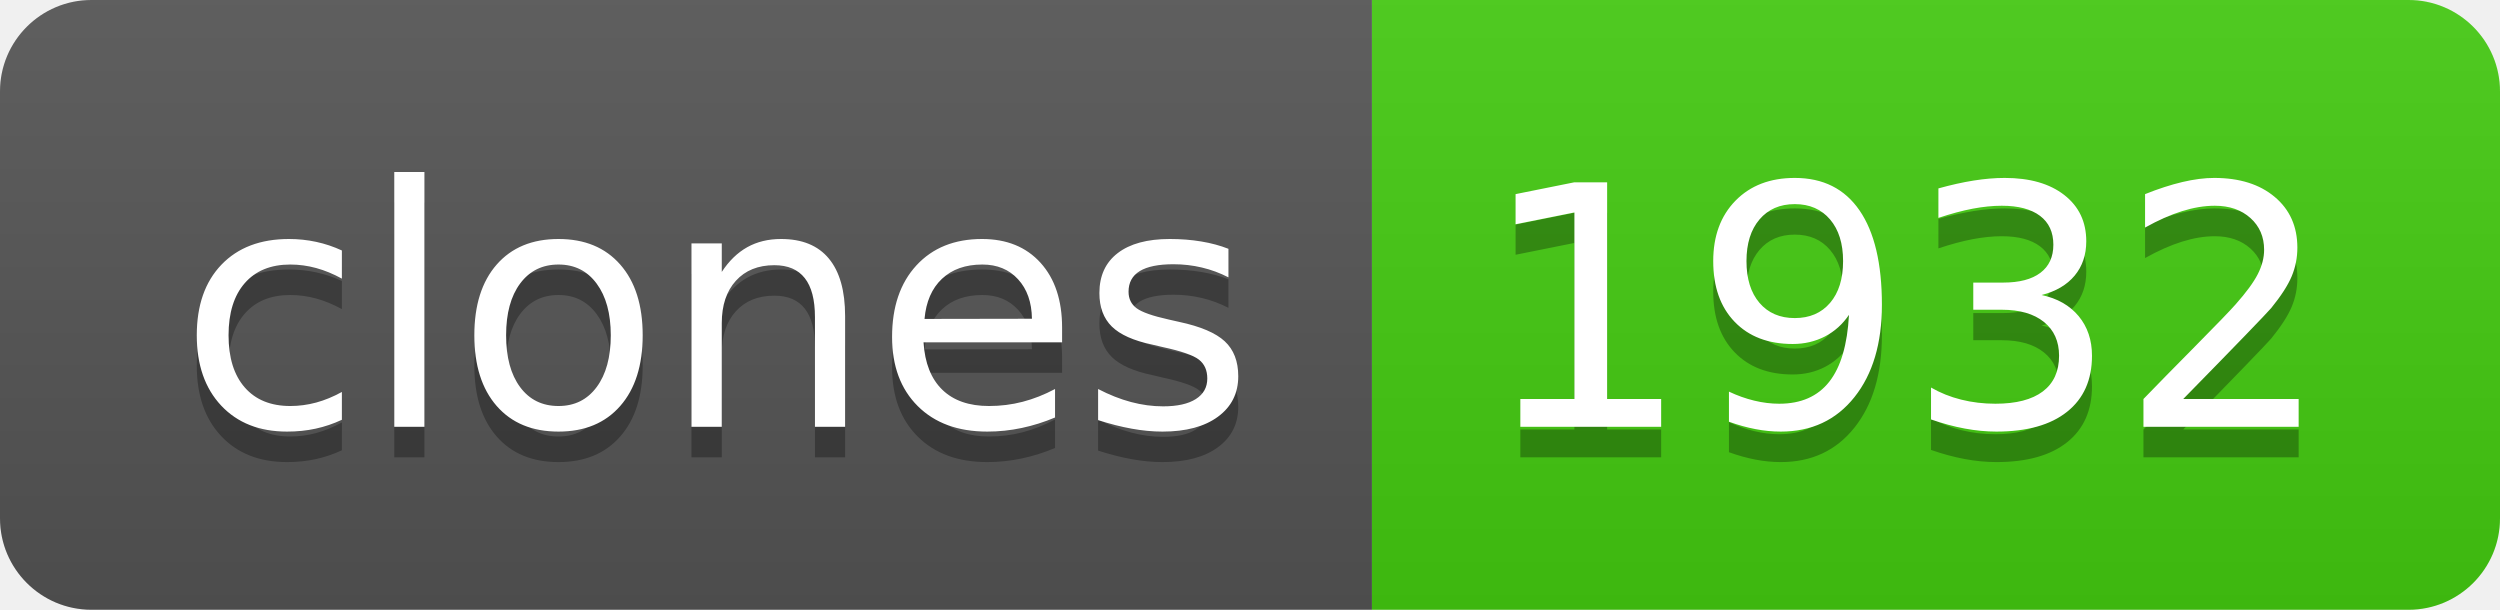
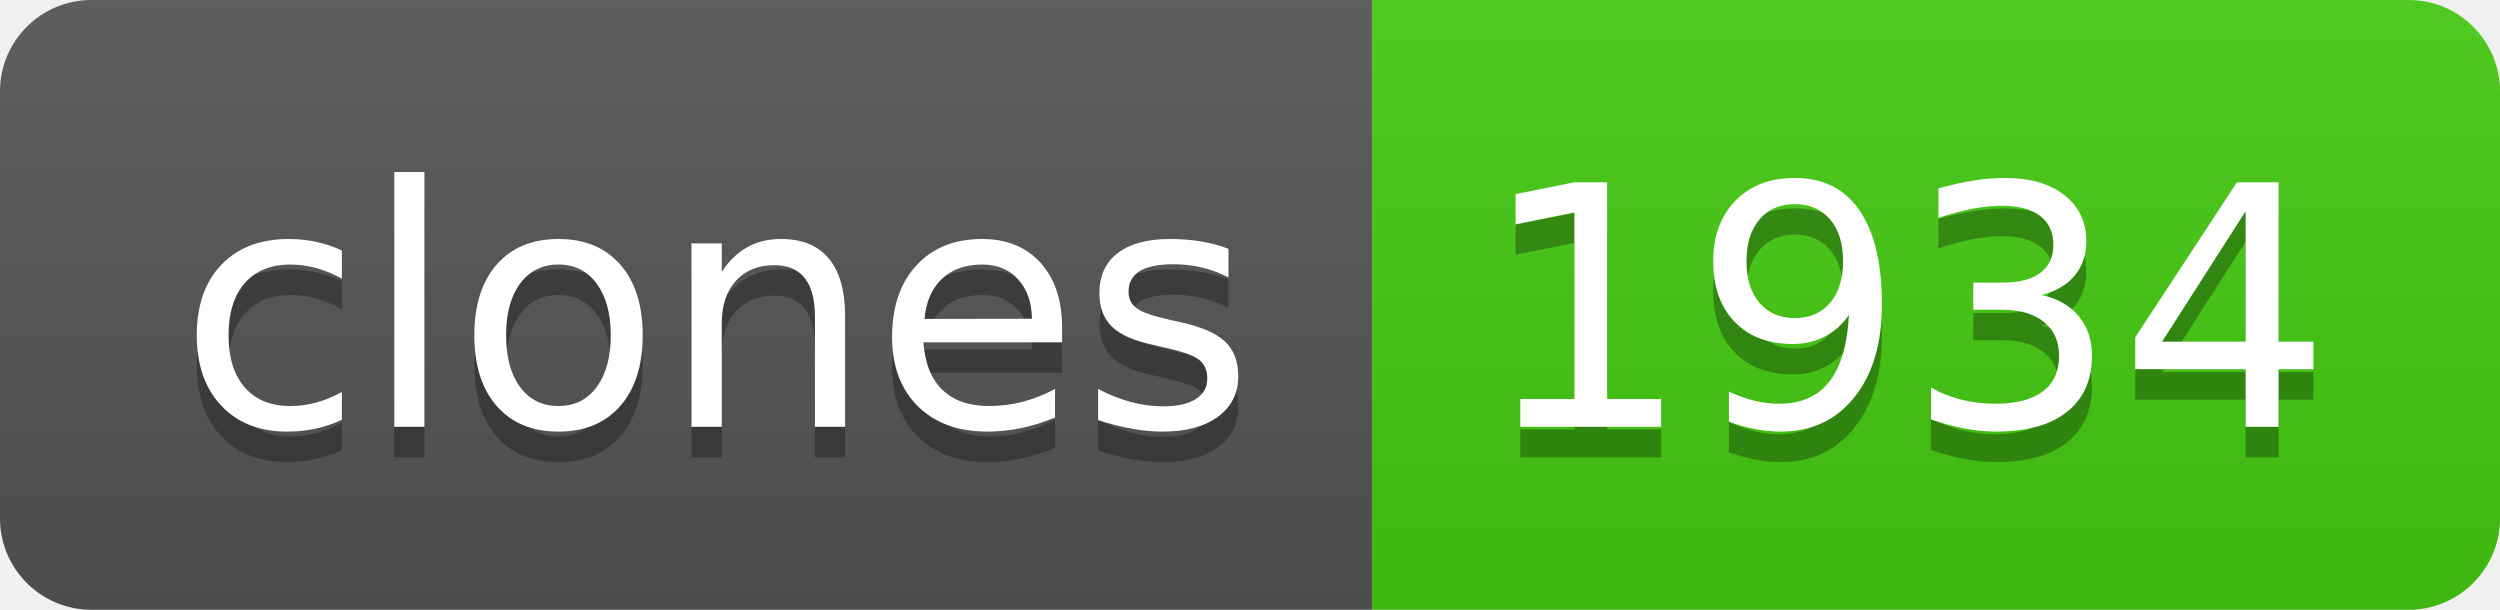
- <svg xmlns="http://www.w3.org/2000/svg" width="82" height="20" role="img" aria-label="clones: 1932">
+ <svg xmlns="http://www.w3.org/2000/svg" width="82" height="20" role="img" aria-label="clones: 1934">
  <linearGradient id="s" x2="0" y2="100%">
    <stop offset="0" stop-color="#bbb" stop-opacity=".1" />
    <stop offset="1" stop-opacity=".1" />
  </linearGradient>
  <clipPath id="r">
    <rect width="82" height="20" rx="3" fill="#fff" />
  </clipPath>
  <g clip-path="url(#r)">
    <rect width="45" height="20" fill="#555" />
    <rect x="45" width="37" height="20" fill="#4c1" />
    <rect width="82" height="20" fill="url(#s)" />
  </g>
  <g fill="#fff" text-anchor="middle" font-family="Verdana,Geneva,DejaVu Sans,sans-serif" text-rendering="geometricPrecision" font-size="110">
    <text aria-hidden="true" x="235" y="150" fill="#010101" fill-opacity=".3" transform="scale(.1)" textLength="350">clones</text>
    <text x="235" y="140" transform="scale(.1)" fill="#fff" textLength="350">clones</text>
-     <text aria-hidden="true" x="625" y="150" fill="#010101" fill-opacity=".3" transform="scale(.1)" textLength="270">1932</text>
-     <text x="625" y="140" transform="scale(.1)" fill="#fff" textLength="270">1932</text>
+     <text aria-hidden="true" x="625" y="150" fill="#010101" fill-opacity=".3" transform="scale(.1)" textLength="270">1934</text>
+     <text x="625" y="140" transform="scale(.1)" fill="#fff" textLength="270">1934</text>
  </g>
</svg>
